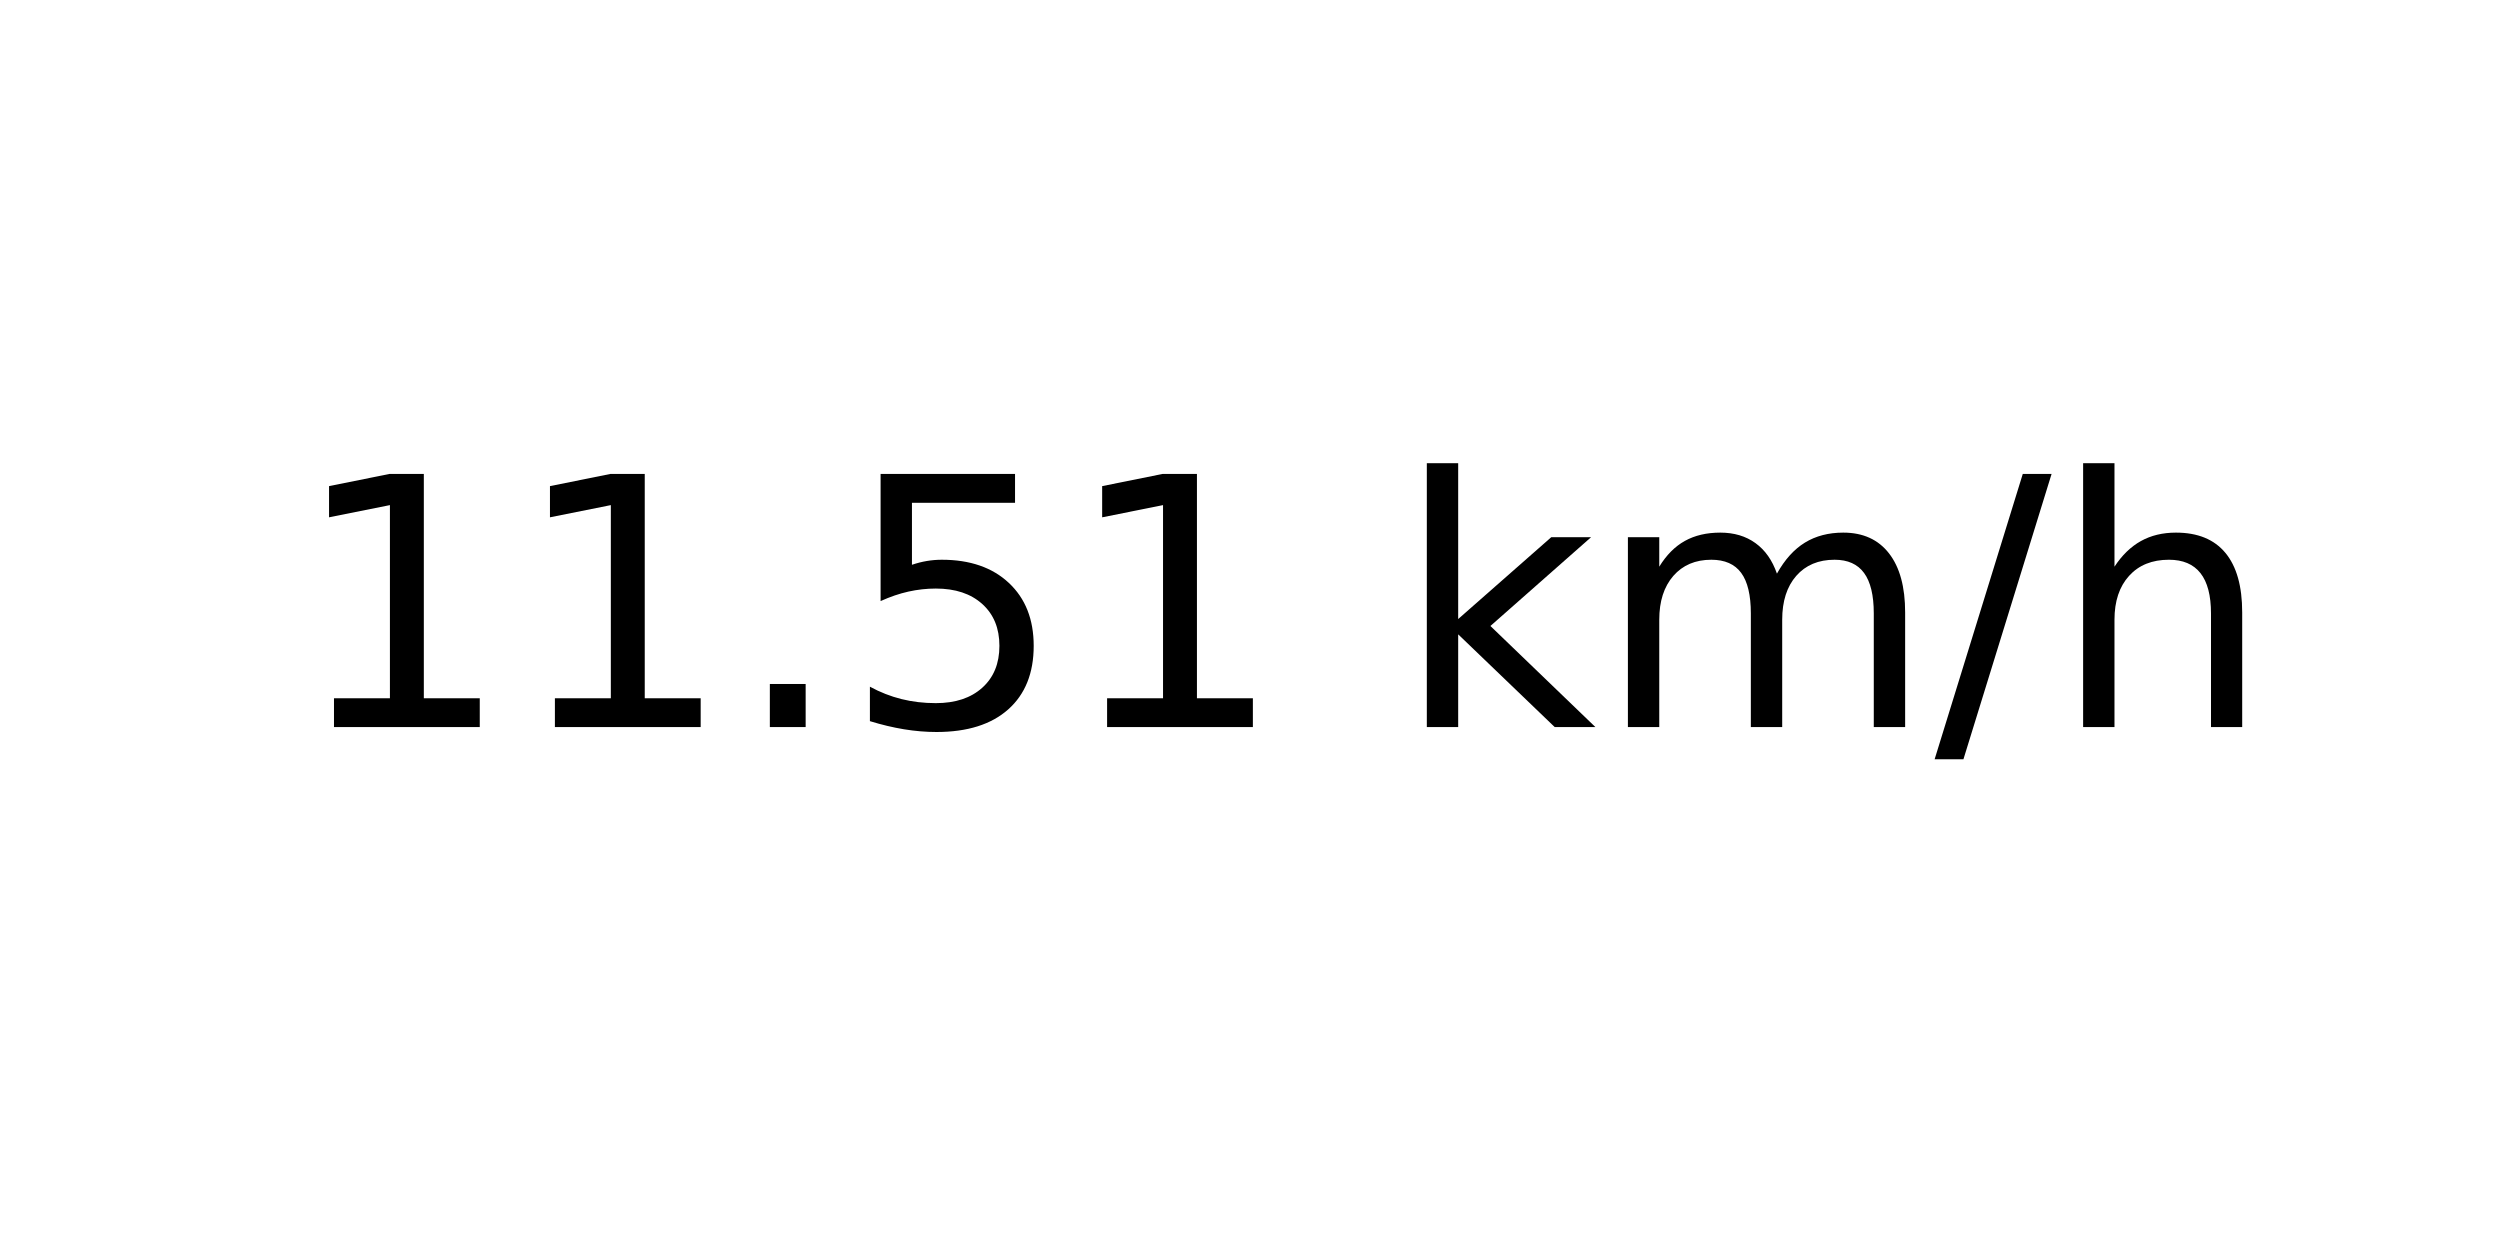
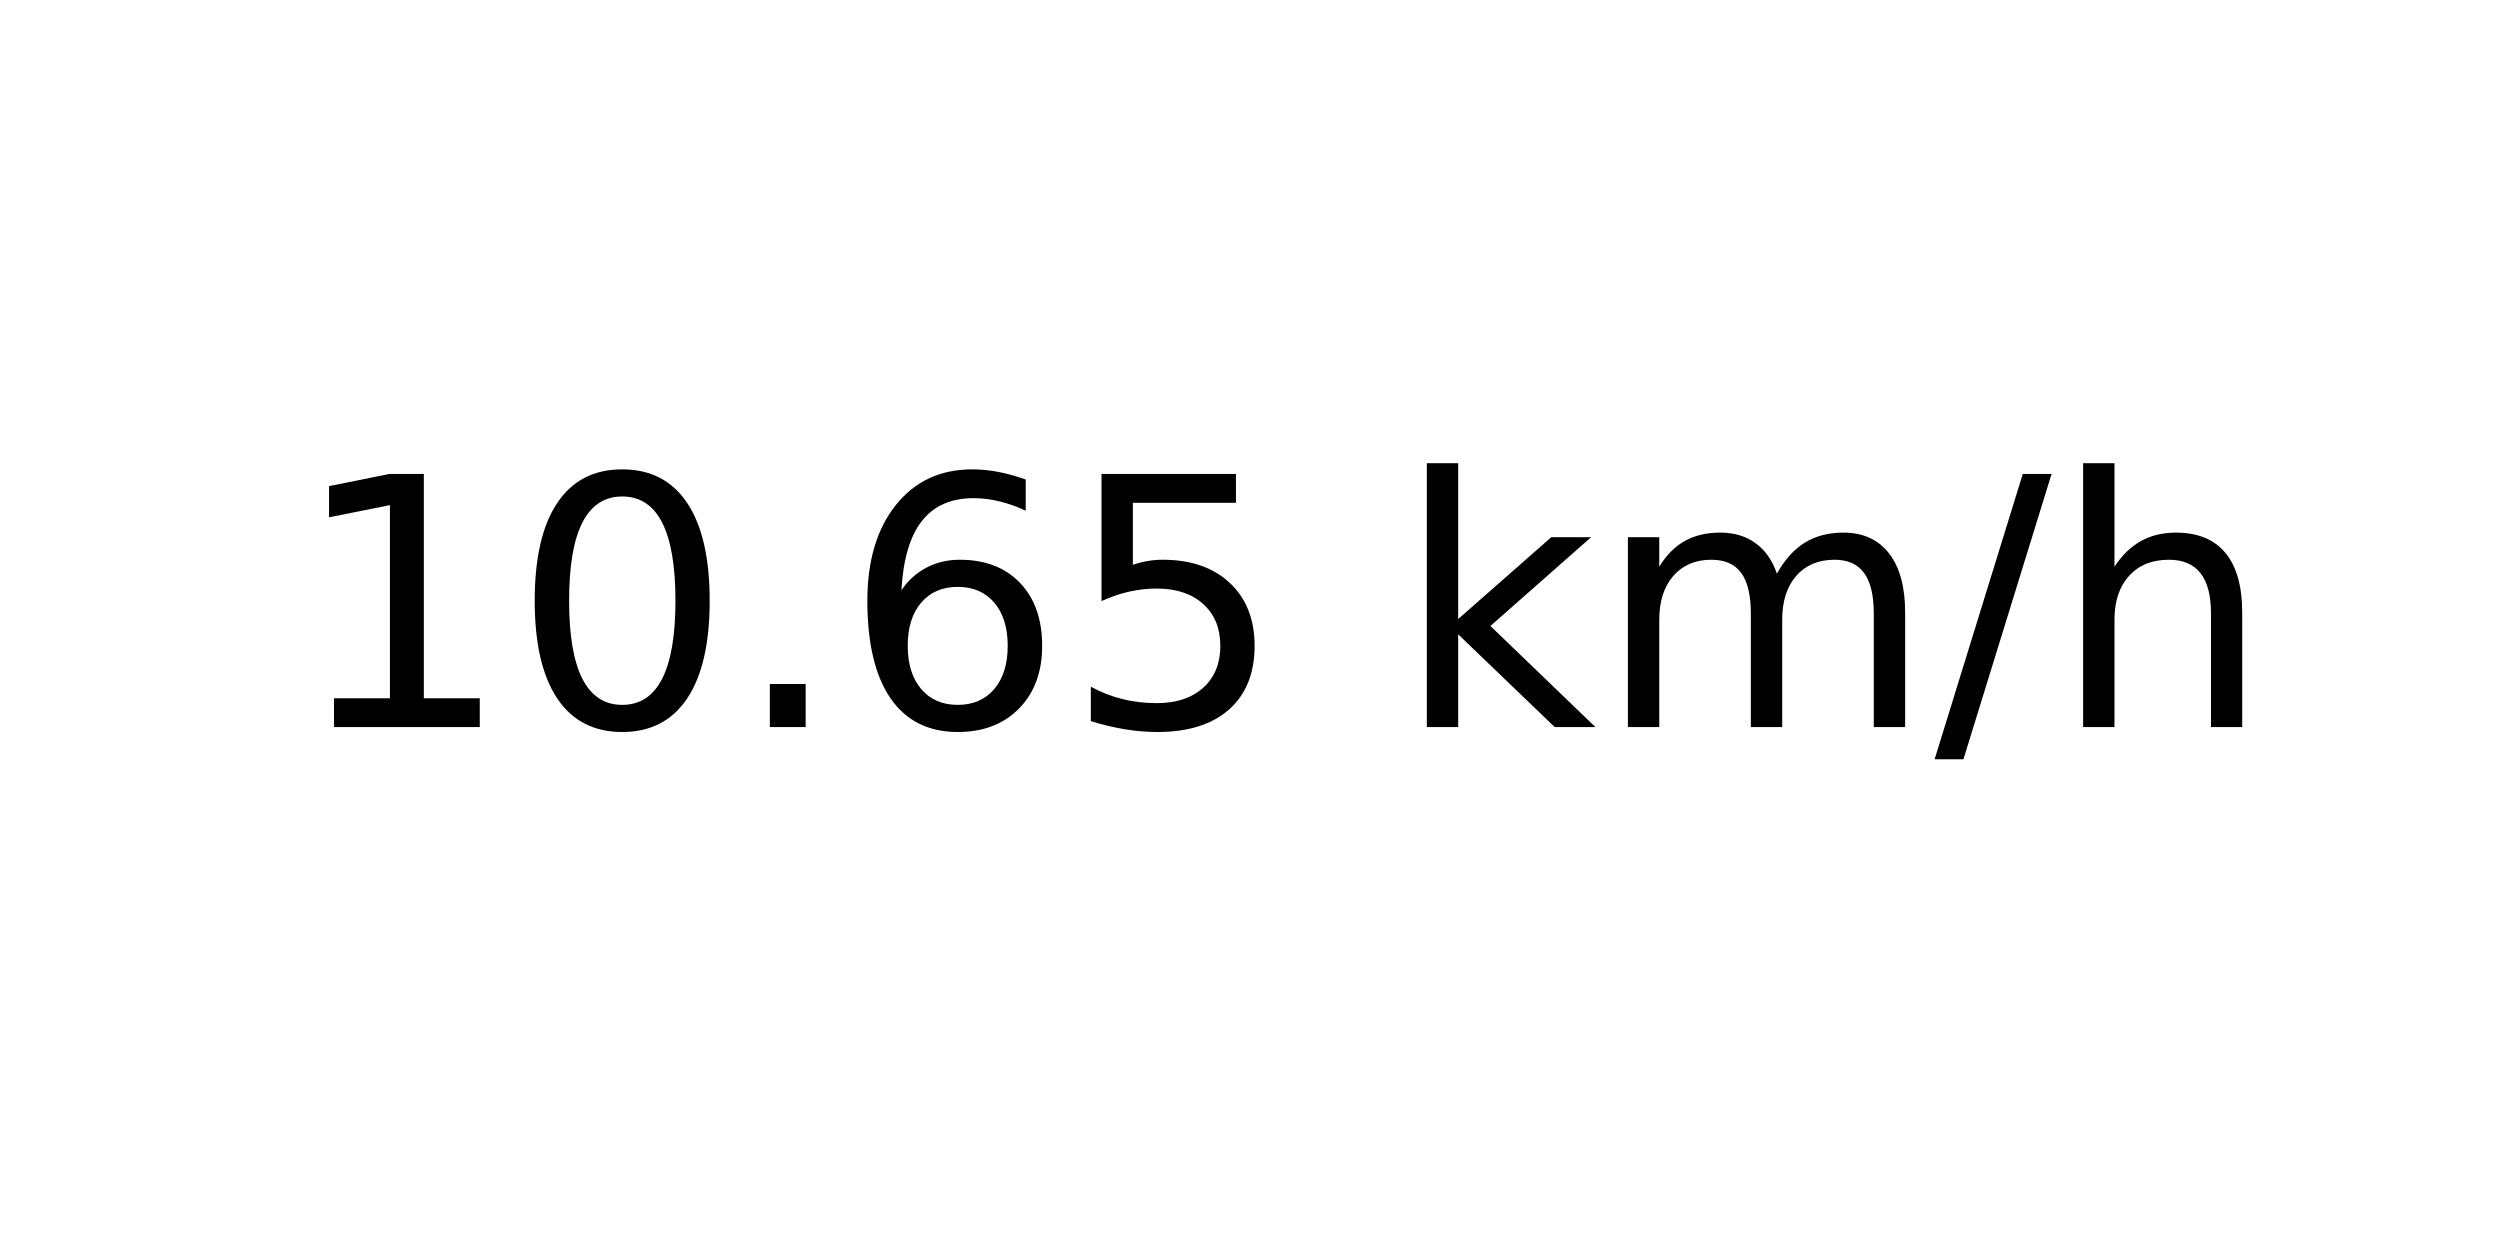
<svg xmlns="http://www.w3.org/2000/svg" xmlns:xlink="http://www.w3.org/1999/xlink" width="72pt" height="36pt" viewBox="0 0 72 36" version="1.1">
  <defs>
    <style type="text/css">*{stroke-linejoin: round; stroke-linecap: butt}</style>
  </defs>
  <g id="figure_1">
    <g id="axes_1">
      <g id="text_1">
        <g transform="translate(8.378125 20.93937) scale(0.1 -0.1)">
          <defs>
            <path id="DejaVuSans-31" d="M 794 531  L 1825 531  L 1825 4091  L 703 3866  L 703 4441  L 1819 4666  L 2450 4666  L 2450 531  L 3481 531  L 3481 0  L 794 0  L 794 531  z " transform="scale(0.015625)" />
+             <path id="DejaVuSans-30" d="M 2034 4250  Q 1547 4250 1301 3770  Q 1056 3291 1056 2328  Q 1056 1369 1301 889  Q 1547 409 2034 409  Q 2525 409 2770 889  Q 3016 1369 3016 2328  Q 3016 3291 2770 3770  Q 2525 4250 2034 4250  z M 2034 4750  Q 2819 4750 3233 4129  Q 3647 3509 3647 2328  Q 3647 1150 3233 529  Q 2819 -91 2034 -91  Q 1250 -91 836 529  Q 422 1150 422 2328  Q 422 3509 836 4129  Q 1250 4750 2034 4750  z " transform="scale(0.015625)" />
            <path id="DejaVuSans-2e" d="M 684 794  L 1344 794  L 1344 0  L 684 0  L 684 794  z " transform="scale(0.015625)" />
+             <path id="DejaVuSans-36" d="M 2113 2584  Q 1688 2584 1439 2293  Q 1191 2003 1191 1497  Q 1191 994 1439 701  Q 1688 409 2113 409  Q 2538 409 2786 701  Q 3034 994 3034 1497  Q 3034 2003 2786 2293  Q 2538 2584 2113 2584  z M 3366 4563  L 3366 3988  Q 3128 4100 2886 4159  Q 2644 4219 2406 4219  Q 1781 4219 1451 3797  Q 1122 3375 1075 2522  Q 1259 2794 1537 2939  Q 1816 3084 2150 3084  Q 2853 3084 3261 2657  Q 3669 2231 3669 1497  Q 3669 778 3244 343  Q 2819 -91 2113 -91  Q 1303 -91 875 529  Q 447 1150 447 2328  Q 447 3434 972 4092  Q 1497 4750 2381 4750  Q 2619 4750 2861 4703  Q 3103 4656 3366 4563  z " transform="scale(0.015625)" />
            <path id="DejaVuSans-35" d="M 691 4666  L 3169 4666  L 3169 4134  L 1269 4134  L 1269 2991  Q 1406 3038 1543 3061  Q 1681 3084 1819 3084  Q 2600 3084 3056 2656  Q 3513 2228 3513 1497  Q 3513 744 3044 326  Q 2575 -91 1722 -91  Q 1428 -91 1123 -41  Q 819 9 494 109  L 494 744  Q 775 591 1075 516  Q 1375 441 1709 441  Q 2250 441 2565 725  Q 2881 1009 2881 1497  Q 2881 1984 2565 2268  Q 2250 2553 1709 2553  Q 1456 2553 1204 2497  Q 953 2441 691 2322  L 691 4666  z " transform="scale(0.015625)" />
            <path id="DejaVuSans-20" transform="scale(0.015625)" />
            <path id="DejaVuSans-6b" d="M 581 4863  L 1159 4863  L 1159 1991  L 2875 3500  L 3609 3500  L 1753 1863  L 3688 0  L 2938 0  L 1159 1709  L 1159 0  L 581 0  L 581 4863  z " transform="scale(0.015625)" />
            <path id="DejaVuSans-6d" d="M 3328 2828  Q 3544 3216 3844 3400  Q 4144 3584 4550 3584  Q 5097 3584 5394 3201  Q 5691 2819 5691 2113  L 5691 0  L 5113 0  L 5113 2094  Q 5113 2597 4934 2840  Q 4756 3084 4391 3084  Q 3944 3084 3684 2787  Q 3425 2491 3425 1978  L 3425 0  L 2847 0  L 2847 2094  Q 2847 2600 2669 2842  Q 2491 3084 2119 3084  Q 1678 3084 1418 2786  Q 1159 2488 1159 1978  L 1159 0  L 581 0  L 581 3500  L 1159 3500  L 1159 2956  Q 1356 3278 1631 3431  Q 1906 3584 2284 3584  Q 2666 3584 2933 3390  Q 3200 3197 3328 2828  z " transform="scale(0.015625)" />
            <path id="DejaVuSans-2f" d="M 1625 4666  L 2156 4666  L 531 -594  L 0 -594  L 1625 4666  z " transform="scale(0.015625)" />
            <path id="DejaVuSans-68" d="M 3513 2113  L 3513 0  L 2938 0  L 2938 2094  Q 2938 2591 2744 2837  Q 2550 3084 2163 3084  Q 1697 3084 1428 2787  Q 1159 2491 1159 1978  L 1159 0  L 581 0  L 581 4863  L 1159 4863  L 1159 2956  Q 1366 3272 1645 3428  Q 1925 3584 2291 3584  Q 2894 3584 3203 3211  Q 3513 2838 3513 2113  z " transform="scale(0.015625)" />
          </defs>
          <use xlink:href="#DejaVuSans-31" />
-           <use xlink:href="#DejaVuSans-31" x="63.623" />
+           <use xlink:href="#DejaVuSans-30" x="63.623" />
          <use xlink:href="#DejaVuSans-2e" x="127.246" />
-           <use xlink:href="#DejaVuSans-35" x="159.033" />
-           <use xlink:href="#DejaVuSans-31" x="222.656" />
+           <use xlink:href="#DejaVuSans-36" x="159.033" />
+           <use xlink:href="#DejaVuSans-35" x="222.656" />
          <use xlink:href="#DejaVuSans-20" x="286.279" />
          <use xlink:href="#DejaVuSans-6b" x="318.066" />
          <use xlink:href="#DejaVuSans-6d" x="375.977" />
          <use xlink:href="#DejaVuSans-2f" x="473.389" />
          <use xlink:href="#DejaVuSans-68" x="507.08" />
        </g>
      </g>
    </g>
  </g>
</svg>
